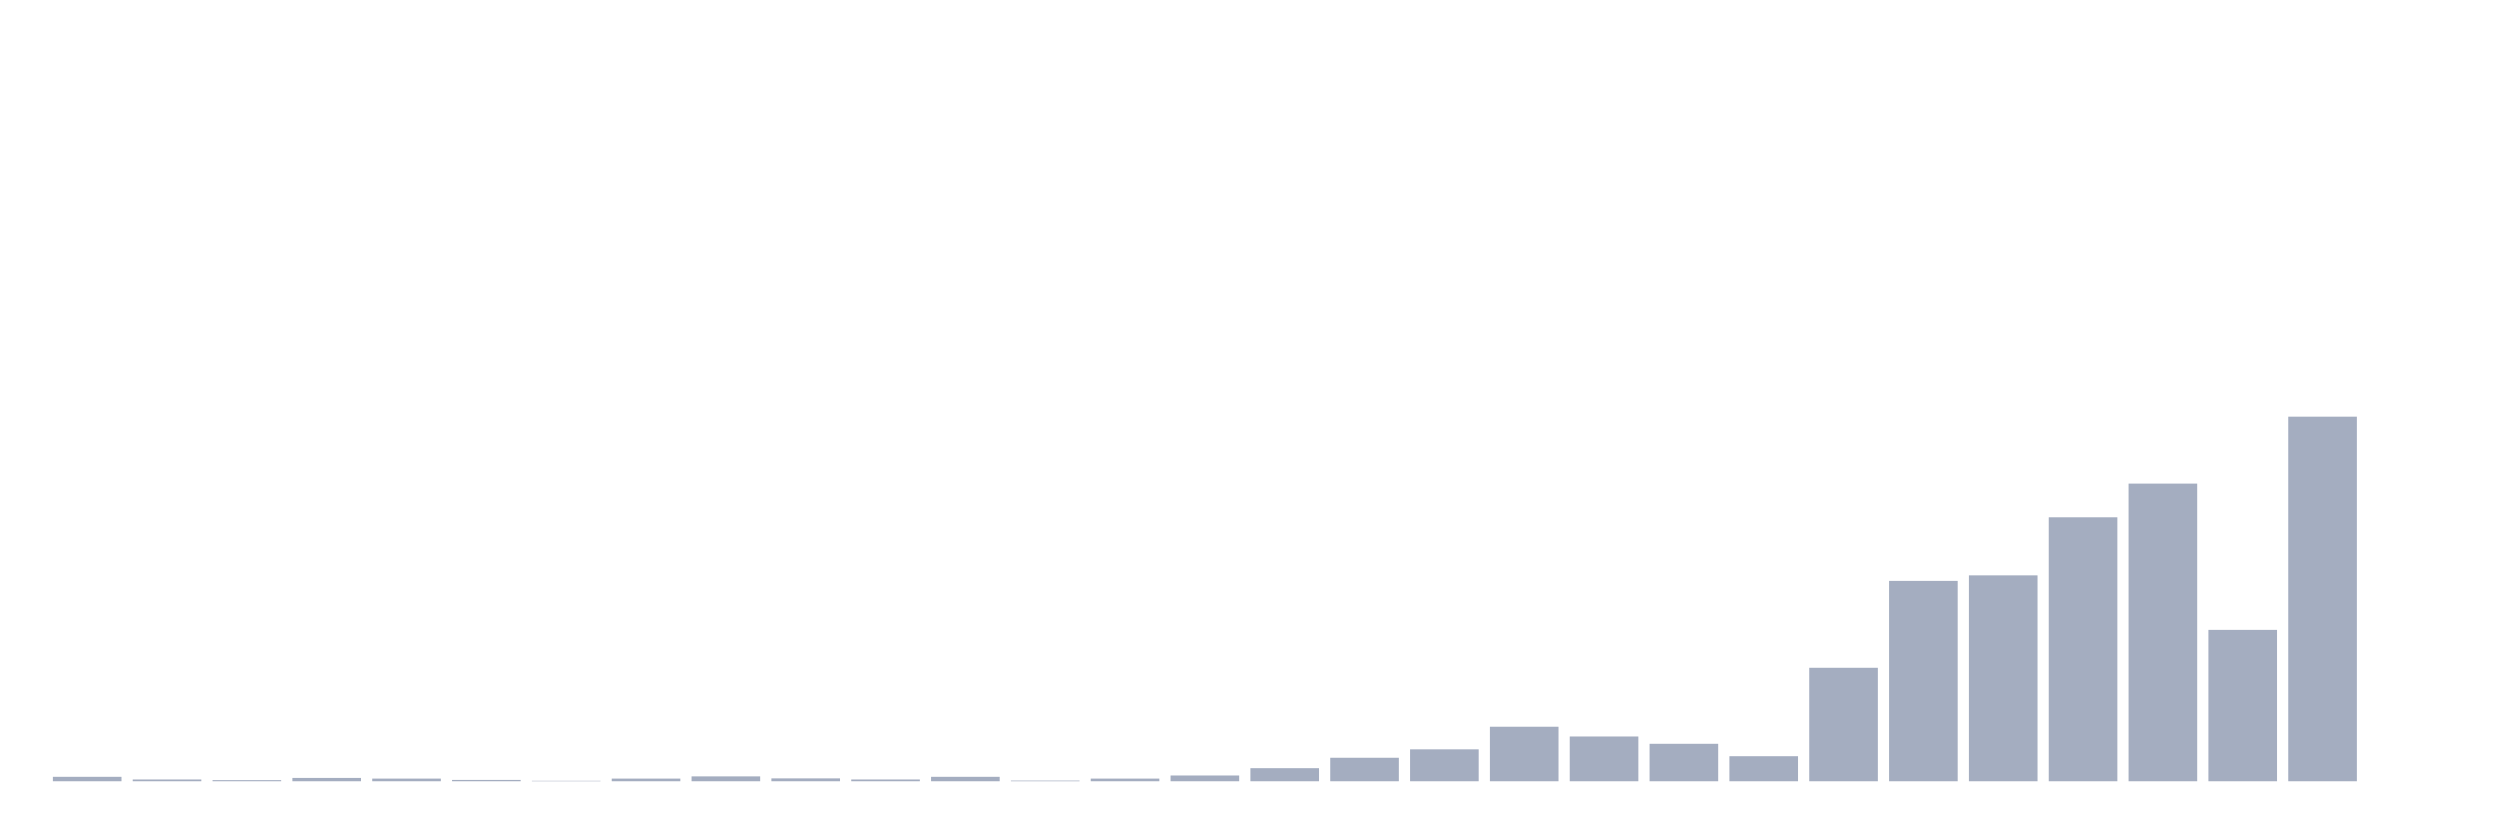
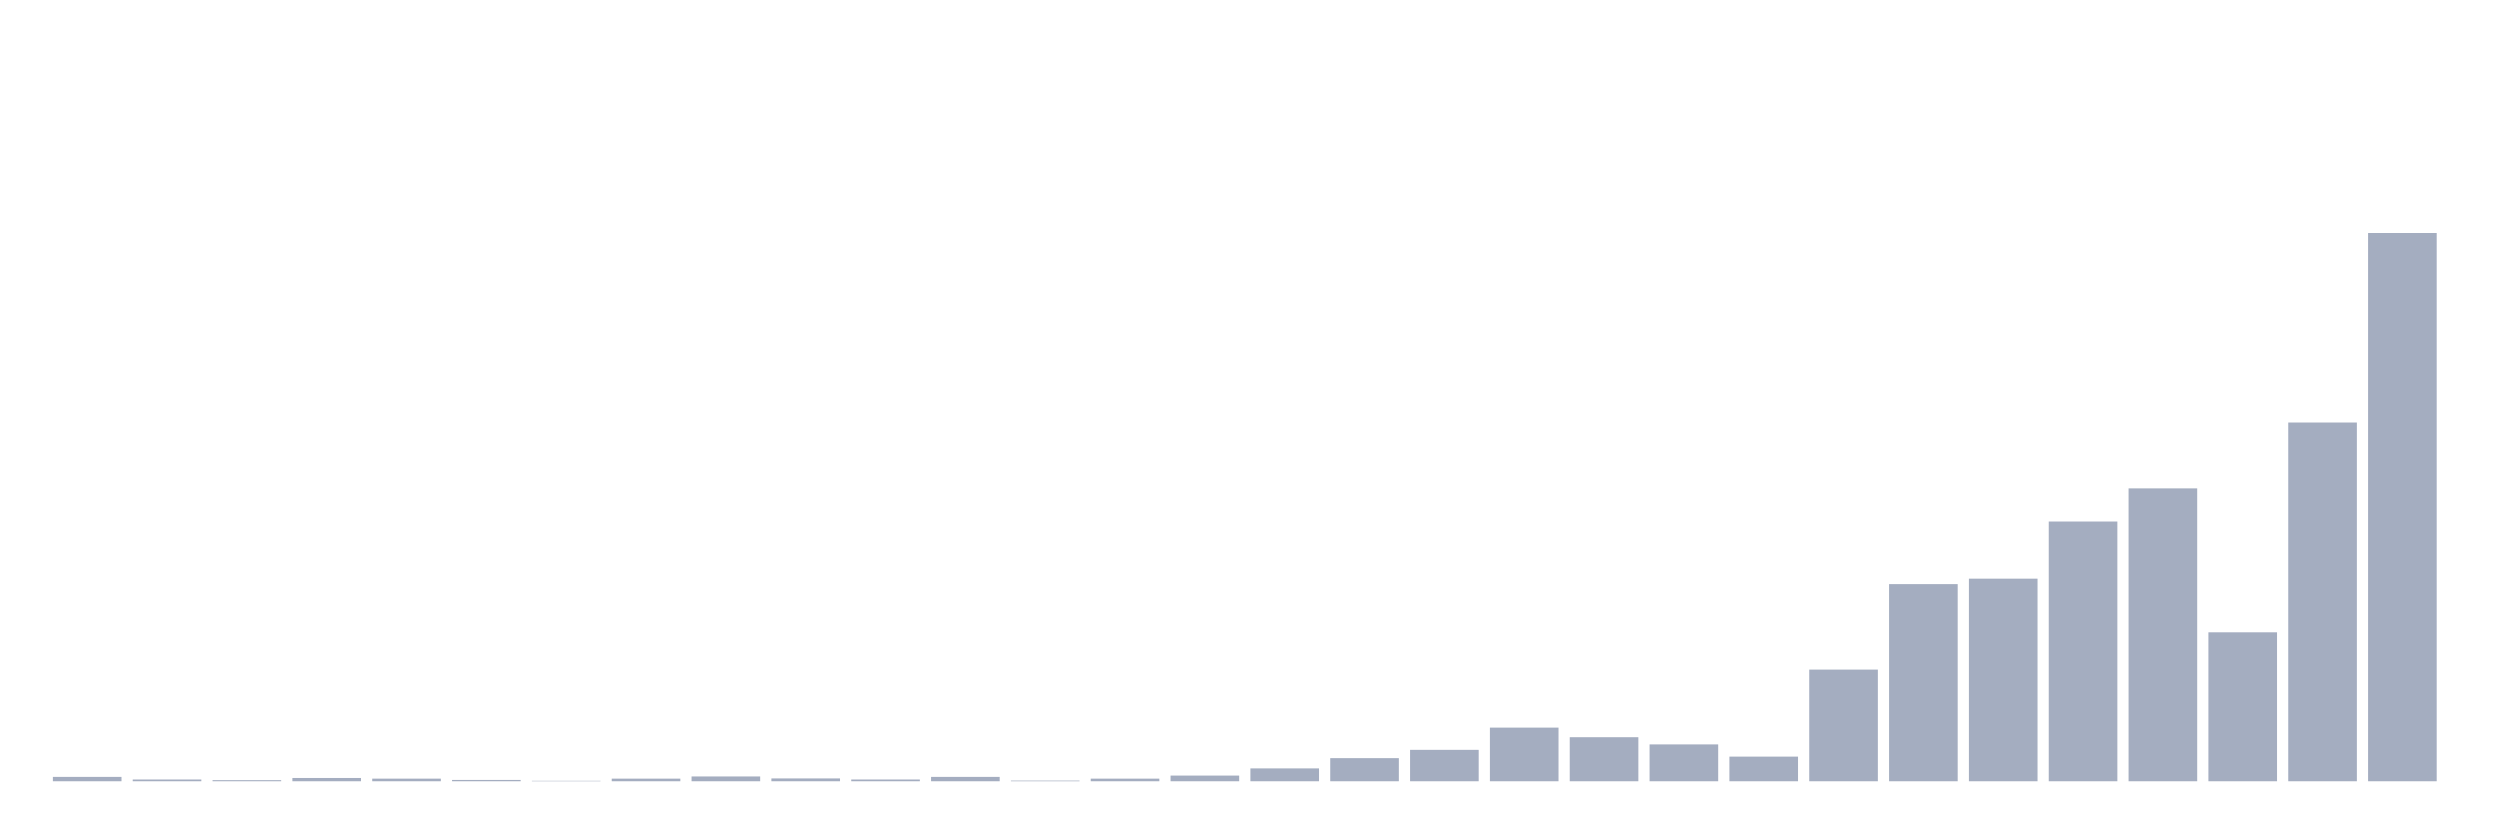
<svg xmlns="http://www.w3.org/2000/svg" viewBox="0 0 480 160">
  <g transform="translate(10,10)">
-     <rect class="bar" x="0.153" width="13.175" y="139.149" height="0.851" fill="rgb(164,173,192)" />
-     <rect class="bar" x="15.482" width="13.175" y="139.66" height="0.34" fill="rgb(164,173,192)" />
-     <rect class="bar" x="30.81" width="13.175" y="139.787" height="0.213" fill="rgb(164,173,192)" />
-     <rect class="bar" x="46.138" width="13.175" y="139.362" height="0.638" fill="rgb(164,173,192)" />
-     <rect class="bar" x="61.466" width="13.175" y="139.489" height="0.511" fill="rgb(164,173,192)" />
-     <rect class="bar" x="76.794" width="13.175" y="139.745" height="0.255" fill="rgb(164,173,192)" />
-     <rect class="bar" x="92.123" width="13.175" y="139.915" height="0.085" fill="rgb(164,173,192)" />
-     <rect class="bar" x="107.451" width="13.175" y="139.489" height="0.511" fill="rgb(164,173,192)" />
-     <rect class="bar" x="122.779" width="13.175" y="139.064" height="0.936" fill="rgb(164,173,192)" />
-     <rect class="bar" x="138.107" width="13.175" y="139.447" height="0.553" fill="rgb(164,173,192)" />
-     <rect class="bar" x="153.436" width="13.175" y="139.66" height="0.34" fill="rgb(164,173,192)" />
-     <rect class="bar" x="168.764" width="13.175" y="139.149" height="0.851" fill="rgb(164,173,192)" />
-     <rect class="bar" x="184.092" width="13.175" y="139.872" height="0.128" fill="rgb(164,173,192)" />
-     <rect class="bar" x="199.42" width="13.175" y="139.489" height="0.511" fill="rgb(164,173,192)" />
-     <rect class="bar" x="214.748" width="13.175" y="138.894" height="1.106" fill="rgb(164,173,192)" />
-     <rect class="bar" x="230.077" width="13.175" y="137.489" height="2.511" fill="rgb(164,173,192)" />
-     <rect class="bar" x="245.405" width="13.175" y="135.489" height="4.511" fill="rgb(164,173,192)" />
-     <rect class="bar" x="260.733" width="13.175" y="133.872" height="6.128" fill="rgb(164,173,192)" />
-     <rect class="bar" x="276.061" width="13.175" y="129.532" height="10.468" fill="rgb(164,173,192)" />
-     <rect class="bar" x="291.39" width="13.175" y="131.404" height="8.596" fill="rgb(164,173,192)" />
-     <rect class="bar" x="306.718" width="13.175" y="132.809" height="7.191" fill="rgb(164,173,192)" />
-     <rect class="bar" x="322.046" width="13.175" y="135.191" height="4.809" fill="rgb(164,173,192)" />
-     <rect class="bar" x="337.374" width="13.175" y="118.213" height="21.787" fill="rgb(164,173,192)" />
-     <rect class="bar" x="352.702" width="13.175" y="101.532" height="38.468" fill="rgb(164,173,192)" />
-     <rect class="bar" x="368.031" width="13.175" y="100.468" height="39.532" fill="rgb(164,173,192)" />
-     <rect class="bar" x="383.359" width="13.175" y="89.319" height="50.681" fill="rgb(164,173,192)" />
-     <rect class="bar" x="398.687" width="13.175" y="82.851" height="57.149" fill="rgb(164,173,192)" />
-     <rect class="bar" x="414.015" width="13.175" y="110.936" height="29.064" fill="rgb(164,173,192)" />
-     <rect class="bar" x="429.344" width="13.175" y="70" height="70" fill="rgb(164,173,192)" />
-     <rect class="bar" x="444.672" width="13.175" y="140" height="0" fill="rgb(164,173,192)" />
+     <rect class="bar" x="0.153" width="13.175" y="139.163" height="0.837" fill="rgb(164,173,192)" />
+     <rect class="bar" x="15.482" width="13.175" y="139.665" height="0.335" fill="rgb(164,173,192)" />
+     <rect class="bar" x="30.81" width="13.175" y="139.791" height="0.209" fill="rgb(164,173,192)" />
+     <rect class="bar" x="46.138" width="13.175" y="139.372" height="0.628" fill="rgb(164,173,192)" />
+     <rect class="bar" x="61.466" width="13.175" y="139.498" height="0.502" fill="rgb(164,173,192)" />
+     <rect class="bar" x="76.794" width="13.175" y="139.749" height="0.251" fill="rgb(164,173,192)" />
+     <rect class="bar" x="92.123" width="13.175" y="139.916" height="0.084" fill="rgb(164,173,192)" />
+     <rect class="bar" x="107.451" width="13.175" y="139.498" height="0.502" fill="rgb(164,173,192)" />
+     <rect class="bar" x="122.779" width="13.175" y="139.079" height="0.921" fill="rgb(164,173,192)" />
+     <rect class="bar" x="138.107" width="13.175" y="139.456" height="0.544" fill="rgb(164,173,192)" />
+     <rect class="bar" x="153.436" width="13.175" y="139.665" height="0.335" fill="rgb(164,173,192)" />
+     <rect class="bar" x="168.764" width="13.175" y="139.163" height="0.837" fill="rgb(164,173,192)" />
+     <rect class="bar" x="184.092" width="13.175" y="139.874" height="0.126" fill="rgb(164,173,192)" />
+     <rect class="bar" x="199.42" width="13.175" y="139.498" height="0.502" fill="rgb(164,173,192)" />
+     <rect class="bar" x="214.748" width="13.175" y="138.911" height="1.089" fill="rgb(164,173,192)" />
+     <rect class="bar" x="230.077" width="13.175" y="137.53" height="2.47" fill="rgb(164,173,192)" />
+     <rect class="bar" x="245.405" width="13.175" y="135.562" height="4.438" fill="rgb(164,173,192)" />
+     <rect class="bar" x="260.733" width="13.175" y="133.971" height="6.029" fill="rgb(164,173,192)" />
+     <rect class="bar" x="276.061" width="13.175" y="129.7" height="10.3" fill="rgb(164,173,192)" />
+     <rect class="bar" x="291.39" width="13.175" y="131.542" height="8.458" fill="rgb(164,173,192)" />
+     <rect class="bar" x="306.718" width="13.175" y="132.924" height="7.076" fill="rgb(164,173,192)" />
+     <rect class="bar" x="322.046" width="13.175" y="135.269" height="4.731" fill="rgb(164,173,192)" />
+     <rect class="bar" x="337.374" width="13.175" y="118.562" height="21.438" fill="rgb(164,173,192)" />
+     <rect class="bar" x="352.702" width="13.175" y="102.149" height="37.851" fill="rgb(164,173,192)" />
+     <rect class="bar" x="368.031" width="13.175" y="101.102" height="38.898" fill="rgb(164,173,192)" />
+     <rect class="bar" x="383.359" width="13.175" y="90.132" height="49.868" fill="rgb(164,173,192)" />
+     <rect class="bar" x="398.687" width="13.175" y="83.768" height="56.232" fill="rgb(164,173,192)" />
+     <rect class="bar" x="414.015" width="13.175" y="111.402" height="28.598" fill="rgb(164,173,192)" />
+     <rect class="bar" x="429.344" width="13.175" y="71.123" height="68.877" fill="rgb(164,173,192)" />
+     <rect class="bar" x="444.672" width="13.175" y="34.737" height="105.263" fill="rgb(164,173,192)" />
  </g>
</svg>
